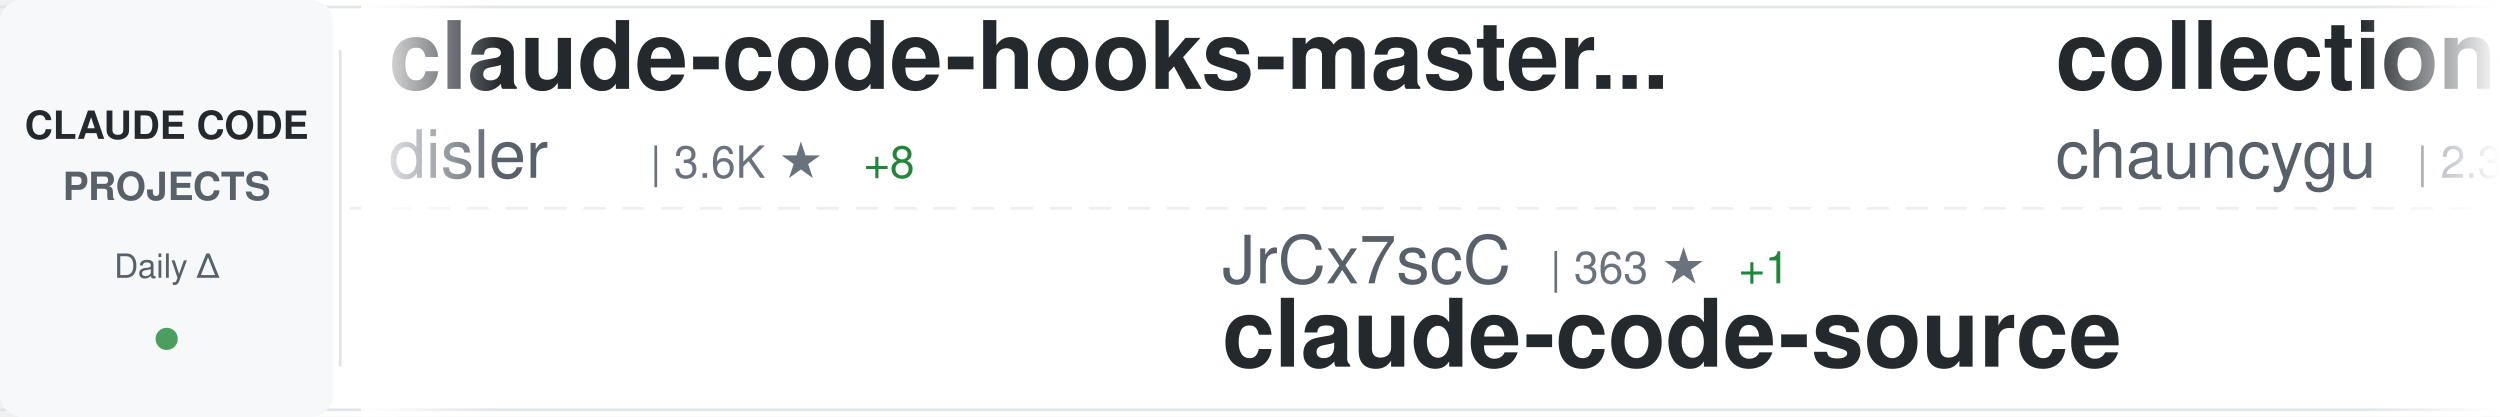
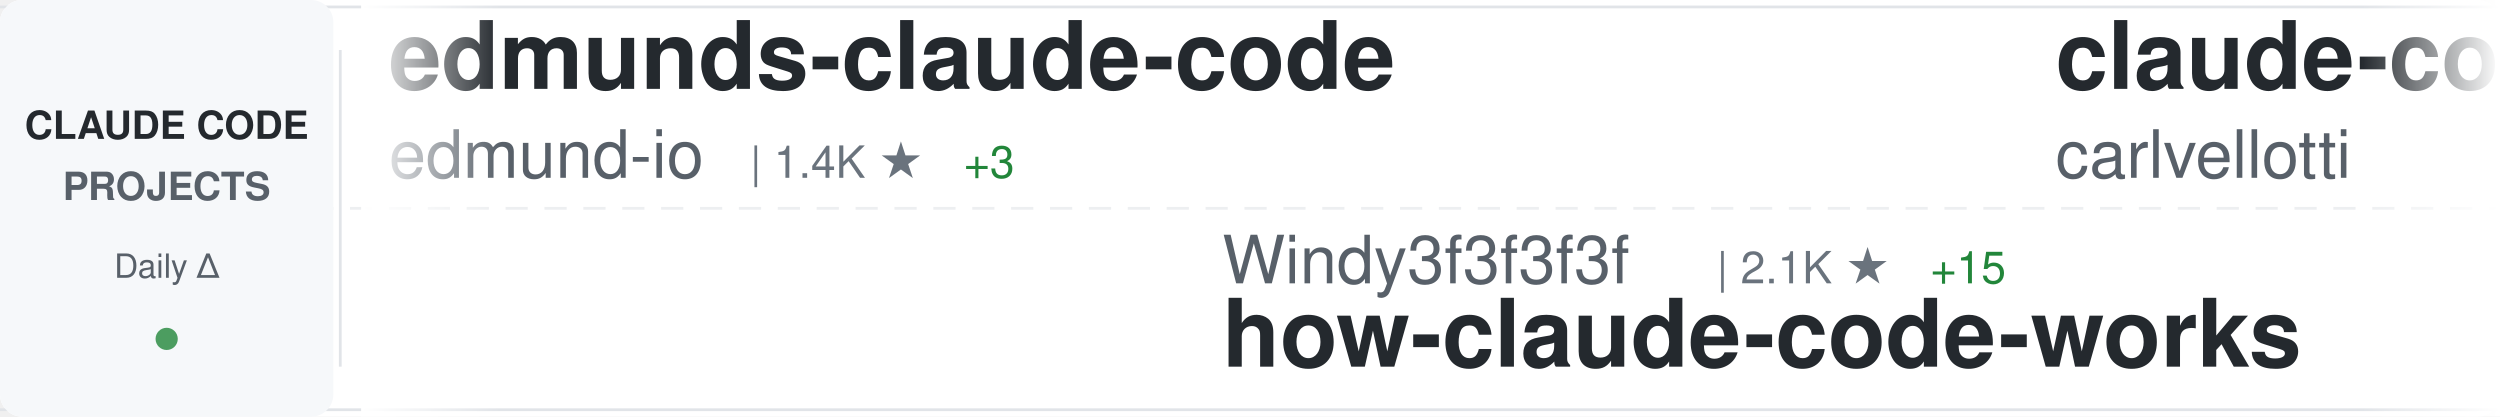
<svg xmlns="http://www.w3.org/2000/svg" width="900" height="150">
  <defs>
    <linearGradient id="awesomeLeftFade" x1="0%" y1="0%" x2="100%" y2="0%">
      <stop offset="0%" style="stop-color:#ffffff;stop-opacity:1" />
      <stop offset="100%" style="stop-color:#ffffff;stop-opacity:0" />
    </linearGradient>
    <linearGradient id="awesomeRightFade" x1="0%" y1="0%" x2="100%" y2="0%">
      <stop offset="0%" style="stop-color:#ffffff;stop-opacity:0" />
      <stop offset="100%" style="stop-color:#ffffff;stop-opacity:1" />
    </linearGradient>
  </defs>
  <rect width="900" height="150" fill="#ffffff" rx="8" />
  <rect x="0" y="2" width="900" height="1" fill="#e1e4e8" />
  <rect x="0" y="147" width="900" height="1" fill="#e1e4e8" />
  <line x1="0" y1="75" x2="900" y2="75" stroke="#e1e4e8" stroke-width="1" stroke-dasharray="8 6" opacity="0.6" />
  <rect x="0" y="0" width="120" height="150" fill="#f6f8fa" rx="8" />
  <text x="60" y="50" font-family="-apple-system, BlinkMacSystemFont, 'Segoe UI', Helvetica, Arial, sans-serif" font-size="14" font-weight="600" fill="#24292e" text-anchor="middle">CLAUDE CODE</text>
  <text x="60" y="72" font-family="-apple-system, BlinkMacSystemFont, 'Segoe UI', Helvetica, Arial, sans-serif" font-size="14" font-weight="600" fill="#586069" text-anchor="middle">PROJECTS</text>
  <text x="60" y="100" font-family="-apple-system, BlinkMacSystemFont, 'Segoe UI', Helvetica, Arial, sans-serif" font-size="12" font-weight="500" fill="#586069" text-anchor="middle">Daily Δ</text>
  <circle cx="60" cy="122" r="4" fill="#22863a" opacity="0.8" />
  <rect x="122" y="18" width="1" height="114" fill="#e1e4e8" />
  <clipPath id="awesomeTickerClip">
    <rect x="130" y="0" width="770" height="150" />
  </clipPath>
  <g clip-path="url(#awesomeTickerClip)">
    <g id="awesomeTickerItems">
      <animateTransform attributeName="transform" attributeType="XML" type="translate" from="0 0" to="-3000 0" dur="54s" repeatCount="indefinite" />
      <g transform="translate(0, 0)">
-         <text x="140" y="32" font-family="-apple-system, BlinkMacSystemFont, 'Segoe UI', Helvetica, Arial, sans-serif" font-size="34" font-weight="600" fill="#24292e">claude-code-hooks-master...</text>
-         <text x="140" y="64" font-family="-apple-system, BlinkMacSystemFont, 'Segoe UI', Helvetica, Arial, sans-serif" font-size="24" font-weight="400" fill="#586069">disler</text>
-         <text x="234" y="64" font-family="-apple-system, BlinkMacSystemFont, 'Segoe UI', Helvetica, Arial, sans-serif" font-size="16" font-weight="500" fill="#6a737d">| 3.6K ★</text>
-         <text x="311" y="64" font-family="-apple-system, BlinkMacSystemFont, 'Segoe UI', Helvetica, Arial, sans-serif" font-size="16" font-weight="500" fill="#22863a"> +8</text>
+         <text x="140" y="32" font-family="-apple-system, BlinkMacSystemFont, 'Segoe UI', Helvetica, Arial, sans-serif" font-size="34" font-weight="600" fill="#24292e">edmunds-claude-code</text>
+         <text x="140" y="64" font-family="-apple-system, BlinkMacSystemFont, 'Segoe UI', Helvetica, Arial, sans-serif" font-size="24" font-weight="400" fill="#586069">edmund-io</text>
+         <text x="270" y="64" font-family="-apple-system, BlinkMacSystemFont, 'Segoe UI', Helvetica, Arial, sans-serif" font-size="16" font-weight="500" fill="#6a737d">| 1.4K ★</text>
+         <text x="347" y="64" font-family="-apple-system, BlinkMacSystemFont, 'Segoe UI', Helvetica, Arial, sans-serif" font-size="16" font-weight="500" fill="#22863a"> +3</text>
      </g>
      <g transform="translate(300, 0)">
+         <text x="140" y="102" font-family="-apple-system, BlinkMacSystemFont, 'Segoe UI', Helvetica, Arial, sans-serif" font-size="24" font-weight="400" fill="#586069">Windy3f3f3f3f</text>
+         <text x="318" y="102" font-family="-apple-system, BlinkMacSystemFont, 'Segoe UI', Helvetica, Arial, sans-serif" font-size="16" font-weight="500" fill="#6a737d">| 2.1K ★</text>
+         <text x="395" y="102" font-family="-apple-system, BlinkMacSystemFont, 'Segoe UI', Helvetica, Arial, sans-serif" font-size="16" font-weight="500" fill="#22863a"> +15</text>
+         <text x="140" y="132" font-family="-apple-system, BlinkMacSystemFont, 'Segoe UI', Helvetica, Arial, sans-serif" font-size="34" font-weight="600" fill="#24292e">how-claude-code-works</text>
+       </g>
+       <g transform="translate(600, 0)">
+         <text x="140" y="32" font-family="-apple-system, BlinkMacSystemFont, 'Segoe UI', Helvetica, Arial, sans-serif" font-size="34" font-weight="600" fill="#24292e">claude-code-pm-course</text>
+         <text x="140" y="64" font-family="-apple-system, BlinkMacSystemFont, 'Segoe UI', Helvetica, Arial, sans-serif" font-size="24" font-weight="400" fill="#586069">carlvellotti</text>
+         <text x="306" y="64" font-family="-apple-system, BlinkMacSystemFont, 'Segoe UI', Helvetica, Arial, sans-serif" font-size="16" font-weight="500" fill="#6a737d">| 1.9K ★</text>
+         <text x="383" y="64" font-family="-apple-system, BlinkMacSystemFont, 'Segoe UI', Helvetica, Arial, sans-serif" font-size="16" font-weight="500" fill="#22863a"> +7</text>
+       </g>
+       <g transform="translate(900, 0)">
+         <text x="140" y="102" font-family="-apple-system, BlinkMacSystemFont, 'Segoe UI', Helvetica, Arial, sans-serif" font-size="24" font-weight="400" fill="#586069">pedrohcgs</text>
+         <text x="270" y="102" font-family="-apple-system, BlinkMacSystemFont, 'Segoe UI', Helvetica, Arial, sans-serif" font-size="16" font-weight="500" fill="#6a737d">| 1.0K ★</text>
+         <text x="347" y="102" font-family="-apple-system, BlinkMacSystemFont, 'Segoe UI', Helvetica, Arial, sans-serif" font-size="16" font-weight="500" fill="#22863a"> +6</text>
+         <text x="140" y="132" font-family="-apple-system, BlinkMacSystemFont, 'Segoe UI', Helvetica, Arial, sans-serif" font-size="34" font-weight="600" fill="#24292e">claude-code-my-workflow</text>
+       </g>
+       <g transform="translate(1200, 0)">
+         <text x="140" y="32" font-family="-apple-system, BlinkMacSystemFont, 'Segoe UI', Helvetica, Arial, sans-serif" font-size="34" font-weight="600" fill="#24292e">collection-claude-code-s...</text>
+         <text x="140" y="64" font-family="-apple-system, BlinkMacSystemFont, 'Segoe UI', Helvetica, Arial, sans-serif" font-size="24" font-weight="400" fill="#586069">chauncygu</text>
+         <text x="270" y="64" font-family="-apple-system, BlinkMacSystemFont, 'Segoe UI', Helvetica, Arial, sans-serif" font-size="16" font-weight="500" fill="#6a737d">| 2.3K ★</text>
+         <text x="347" y="64" font-family="-apple-system, BlinkMacSystemFont, 'Segoe UI', Helvetica, Arial, sans-serif" font-size="16" font-weight="500" fill="#22863a"> +8</text>
+       </g>
+       <g transform="translate(1500, 0)">
+         <text x="140" y="102" font-family="-apple-system, BlinkMacSystemFont, 'Segoe UI', Helvetica, Arial, sans-serif" font-size="24" font-weight="400" fill="#586069">davila7</text>
+         <text x="246" y="102" font-family="-apple-system, BlinkMacSystemFont, 'Segoe UI', Helvetica, Arial, sans-serif" font-size="16" font-weight="500" fill="#6a737d">| 26.4K ★</text>
+         <text x="332" y="102" font-family="-apple-system, BlinkMacSystemFont, 'Segoe UI', Helvetica, Arial, sans-serif" font-size="16" font-weight="500" fill="#22863a"> +289</text>
+         <text x="140" y="132" font-family="-apple-system, BlinkMacSystemFont, 'Segoe UI', Helvetica, Arial, sans-serif" font-size="34" font-weight="600" fill="#24292e">claude-code-templates</text>
+       </g>
+       <g transform="translate(1800, 0)">
+         <text x="140" y="32" font-family="-apple-system, BlinkMacSystemFont, 'Segoe UI', Helvetica, Arial, sans-serif" font-size="34" font-weight="600" fill="#24292e">claude-code-reverse</text>
+         <text x="140" y="64" font-family="-apple-system, BlinkMacSystemFont, 'Segoe UI', Helvetica, Arial, sans-serif" font-size="24" font-weight="400" fill="#586069">Yuyz0112</text>
+         <text x="258" y="64" font-family="-apple-system, BlinkMacSystemFont, 'Segoe UI', Helvetica, Arial, sans-serif" font-size="16" font-weight="500" fill="#6a737d">| 2.4K ★</text>
+       </g>
+       <g transform="translate(2100, 0)">
        <text x="140" y="102" font-family="-apple-system, BlinkMacSystemFont, 'Segoe UI', Helvetica, Arial, sans-serif" font-size="24" font-weight="400" fill="#586069">JrCx7scC</text>
        <text x="258" y="102" font-family="-apple-system, BlinkMacSystemFont, 'Segoe UI', Helvetica, Arial, sans-serif" font-size="16" font-weight="500" fill="#6a737d">| 363 ★</text>
        <text x="326" y="102" font-family="-apple-system, BlinkMacSystemFont, 'Segoe UI', Helvetica, Arial, sans-serif" font-size="16" font-weight="500" fill="#22863a"> +1</text>
        <text x="140" y="132" font-family="-apple-system, BlinkMacSystemFont, 'Segoe UI', Helvetica, Arial, sans-serif" font-size="34" font-weight="600" fill="#24292e">claude-code-source</text>
      </g>
-       <g transform="translate(600, 0)">
-         <text x="140" y="32" font-family="-apple-system, BlinkMacSystemFont, 'Segoe UI', Helvetica, Arial, sans-serif" font-size="34" font-weight="600" fill="#24292e">collection-claude-code-s...</text>
-         <text x="140" y="64" font-family="-apple-system, BlinkMacSystemFont, 'Segoe UI', Helvetica, Arial, sans-serif" font-size="24" font-weight="400" fill="#586069">chauncygu</text>
-         <text x="270" y="64" font-family="-apple-system, BlinkMacSystemFont, 'Segoe UI', Helvetica, Arial, sans-serif" font-size="16" font-weight="500" fill="#6a737d">| 2.3K ★</text>
-         <text x="347" y="64" font-family="-apple-system, BlinkMacSystemFont, 'Segoe UI', Helvetica, Arial, sans-serif" font-size="16" font-weight="500" fill="#22863a"> +8</text>
-       </g>
-       <g transform="translate(900, 0)">
-         <text x="140" y="102" font-family="-apple-system, BlinkMacSystemFont, 'Segoe UI', Helvetica, Arial, sans-serif" font-size="24" font-weight="400" fill="#586069">Piebald-AI</text>
-         <text x="282" y="102" font-family="-apple-system, BlinkMacSystemFont, 'Segoe UI', Helvetica, Arial, sans-serif" font-size="16" font-weight="500" fill="#6a737d">| 9.7K ★</text>
-         <text x="359" y="102" font-family="-apple-system, BlinkMacSystemFont, 'Segoe UI', Helvetica, Arial, sans-serif" font-size="16" font-weight="500" fill="#22863a"> +51</text>
-         <text x="140" y="132" font-family="-apple-system, BlinkMacSystemFont, 'Segoe UI', Helvetica, Arial, sans-serif" font-size="34" font-weight="600" fill="#24292e">claude-code-system-promp...</text>
-       </g>
-       <g transform="translate(1200, 0)">
-         <text x="140" y="32" font-family="-apple-system, BlinkMacSystemFont, 'Segoe UI', Helvetica, Arial, sans-serif" font-size="34" font-weight="600" fill="#24292e">Claude-Code</text>
-         <text x="140" y="64" font-family="-apple-system, BlinkMacSystemFont, 'Segoe UI', Helvetica, Arial, sans-serif" font-size="24" font-weight="400" fill="#586069">pengchengneo</text>
-         <text x="306" y="64" font-family="-apple-system, BlinkMacSystemFont, 'Segoe UI', Helvetica, Arial, sans-serif" font-size="16" font-weight="500" fill="#6a737d">| 1.3K ★</text>
-         <text x="383" y="64" font-family="-apple-system, BlinkMacSystemFont, 'Segoe UI', Helvetica, Arial, sans-serif" font-size="16" font-weight="500" fill="#22863a"> +3</text>
-       </g>
-       <g transform="translate(1500, 0)">
-         <text x="140" y="102" font-family="-apple-system, BlinkMacSystemFont, 'Segoe UI', Helvetica, Arial, sans-serif" font-size="24" font-weight="400" fill="#586069">rohitg00</text>
-         <text x="258" y="102" font-family="-apple-system, BlinkMacSystemFont, 'Segoe UI', Helvetica, Arial, sans-serif" font-size="16" font-weight="500" fill="#6a737d">| 1.5K ★</text>
-         <text x="335" y="102" font-family="-apple-system, BlinkMacSystemFont, 'Segoe UI', Helvetica, Arial, sans-serif" font-size="16" font-weight="500" fill="#22863a"> +17</text>
-         <text x="140" y="132" font-family="-apple-system, BlinkMacSystemFont, 'Segoe UI', Helvetica, Arial, sans-serif" font-size="34" font-weight="600" fill="#24292e">awesome-claude-code-tool...</text>
-       </g>
-       <g transform="translate(1800, 0)">
-         <text x="140" y="32" font-family="-apple-system, BlinkMacSystemFont, 'Segoe UI', Helvetica, Arial, sans-serif" font-size="34" font-weight="600" fill="#24292e">claude-code-showcase</text>
-         <text x="140" y="64" font-family="-apple-system, BlinkMacSystemFont, 'Segoe UI', Helvetica, Arial, sans-serif" font-size="24" font-weight="400" fill="#586069">ChrisWiles</text>
-         <text x="282" y="64" font-family="-apple-system, BlinkMacSystemFont, 'Segoe UI', Helvetica, Arial, sans-serif" font-size="16" font-weight="500" fill="#6a737d">| 5.9K ★</text>
-         <text x="359" y="64" font-family="-apple-system, BlinkMacSystemFont, 'Segoe UI', Helvetica, Arial, sans-serif" font-size="16" font-weight="500" fill="#22863a"> +3</text>
-       </g>
-       <g transform="translate(2100, 0)">
-         <text x="140" y="102" font-family="-apple-system, BlinkMacSystemFont, 'Segoe UI', Helvetica, Arial, sans-serif" font-size="24" font-weight="400" fill="#586069">Pimzino</text>
-         <text x="246" y="102" font-family="-apple-system, BlinkMacSystemFont, 'Segoe UI', Helvetica, Arial, sans-serif" font-size="16" font-weight="500" fill="#6a737d">| 3.7K ★</text>
-         <text x="323" y="102" font-family="-apple-system, BlinkMacSystemFont, 'Segoe UI', Helvetica, Arial, sans-serif" font-size="16" font-weight="500" fill="#22863a"> +3</text>
-         <text x="140" y="132" font-family="-apple-system, BlinkMacSystemFont, 'Segoe UI', Helvetica, Arial, sans-serif" font-size="34" font-weight="600" fill="#24292e">claude-code-spec-workflo...</text>
-       </g>
      <g transform="translate(2400, 0)">
-         <text x="140" y="32" font-family="-apple-system, BlinkMacSystemFont, 'Segoe UI', Helvetica, Arial, sans-serif" font-size="34" font-weight="600" fill="#24292e">antigravity-awesome-skil...</text>
-         <text x="140" y="64" font-family="-apple-system, BlinkMacSystemFont, 'Segoe UI', Helvetica, Arial, sans-serif" font-size="24" font-weight="400" fill="#586069">sickn33</text>
-         <text x="246" y="64" font-family="-apple-system, BlinkMacSystemFont, 'Segoe UI', Helvetica, Arial, sans-serif" font-size="16" font-weight="500" fill="#6a737d">| 35.7K ★</text>
-         <text x="332" y="64" font-family="-apple-system, BlinkMacSystemFont, 'Segoe UI', Helvetica, Arial, sans-serif" font-size="16" font-weight="500" fill="#22863a"> +185</text>
+         <text x="140" y="32" font-family="-apple-system, BlinkMacSystemFont, 'Segoe UI', Helvetica, Arial, sans-serif" font-size="34" font-weight="600" fill="#24292e">Claude-Code-Source-Study</text>
+         <text x="140" y="64" font-family="-apple-system, BlinkMacSystemFont, 'Segoe UI', Helvetica, Arial, sans-serif" font-size="24" font-weight="400" fill="#586069">luyao618</text>
+         <text x="258" y="64" font-family="-apple-system, BlinkMacSystemFont, 'Segoe UI', Helvetica, Arial, sans-serif" font-size="16" font-weight="500" fill="#6a737d">| 1.3K ★</text>
+         <text x="335" y="64" font-family="-apple-system, BlinkMacSystemFont, 'Segoe UI', Helvetica, Arial, sans-serif" font-size="16" font-weight="500" fill="#22863a"> +8</text>
      </g>
      <g transform="translate(2700, 0)">
-         <text x="140" y="102" font-family="-apple-system, BlinkMacSystemFont, 'Segoe UI', Helvetica, Arial, sans-serif" font-size="24" font-weight="400" fill="#586069">zebbern</text>
-         <text x="246" y="102" font-family="-apple-system, BlinkMacSystemFont, 'Segoe UI', Helvetica, Arial, sans-serif" font-size="16" font-weight="500" fill="#6a737d">| 4.1K ★</text>
-         <text x="323" y="102" font-family="-apple-system, BlinkMacSystemFont, 'Segoe UI', Helvetica, Arial, sans-serif" font-size="16" font-weight="500" fill="#22863a"> +4</text>
-         <text x="140" y="132" font-family="-apple-system, BlinkMacSystemFont, 'Segoe UI', Helvetica, Arial, sans-serif" font-size="34" font-weight="600" fill="#24292e">claude-code-guide</text>
+         <text x="140" y="102" font-family="-apple-system, BlinkMacSystemFont, 'Segoe UI', Helvetica, Arial, sans-serif" font-size="24" font-weight="400" fill="#586069">lintsinghua</text>
+         <text x="294" y="102" font-family="-apple-system, BlinkMacSystemFont, 'Segoe UI', Helvetica, Arial, sans-serif" font-size="16" font-weight="500" fill="#6a737d">| 3.0K ★</text>
+         <text x="371" y="102" font-family="-apple-system, BlinkMacSystemFont, 'Segoe UI', Helvetica, Arial, sans-serif" font-size="16" font-weight="500" fill="#22863a"> +19</text>
+         <text x="140" y="132" font-family="-apple-system, BlinkMacSystemFont, 'Segoe UI', Helvetica, Arial, sans-serif" font-size="34" font-weight="600" fill="#24292e">claude-code-book</text>
      </g>
      <g transform="translate(3000, 0)">
-         <text x="140" y="32" font-family="-apple-system, BlinkMacSystemFont, 'Segoe UI', Helvetica, Arial, sans-serif" font-size="34" font-weight="600" fill="#24292e">claude-code-hooks-master...</text>
-         <text x="140" y="64" font-family="-apple-system, BlinkMacSystemFont, 'Segoe UI', Helvetica, Arial, sans-serif" font-size="24" font-weight="400" fill="#586069">disler</text>
-         <text x="234" y="64" font-family="-apple-system, BlinkMacSystemFont, 'Segoe UI', Helvetica, Arial, sans-serif" font-size="16" font-weight="500" fill="#6a737d">| 3.6K ★</text>
-         <text x="311" y="64" font-family="-apple-system, BlinkMacSystemFont, 'Segoe UI', Helvetica, Arial, sans-serif" font-size="16" font-weight="500" fill="#22863a"> +8</text>
+         <text x="140" y="32" font-family="-apple-system, BlinkMacSystemFont, 'Segoe UI', Helvetica, Arial, sans-serif" font-size="34" font-weight="600" fill="#24292e">edmunds-claude-code</text>
+         <text x="140" y="64" font-family="-apple-system, BlinkMacSystemFont, 'Segoe UI', Helvetica, Arial, sans-serif" font-size="24" font-weight="400" fill="#586069">edmund-io</text>
+         <text x="270" y="64" font-family="-apple-system, BlinkMacSystemFont, 'Segoe UI', Helvetica, Arial, sans-serif" font-size="16" font-weight="500" fill="#6a737d">| 1.4K ★</text>
+         <text x="347" y="64" font-family="-apple-system, BlinkMacSystemFont, 'Segoe UI', Helvetica, Arial, sans-serif" font-size="16" font-weight="500" fill="#22863a"> +3</text>
      </g>
      <g transform="translate(3300, 0)">
-         <text x="140" y="102" font-family="-apple-system, BlinkMacSystemFont, 'Segoe UI', Helvetica, Arial, sans-serif" font-size="24" font-weight="400" fill="#586069">JrCx7scC</text>
-         <text x="258" y="102" font-family="-apple-system, BlinkMacSystemFont, 'Segoe UI', Helvetica, Arial, sans-serif" font-size="16" font-weight="500" fill="#6a737d">| 363 ★</text>
-         <text x="326" y="102" font-family="-apple-system, BlinkMacSystemFont, 'Segoe UI', Helvetica, Arial, sans-serif" font-size="16" font-weight="500" fill="#22863a"> +1</text>
-         <text x="140" y="132" font-family="-apple-system, BlinkMacSystemFont, 'Segoe UI', Helvetica, Arial, sans-serif" font-size="34" font-weight="600" fill="#24292e">claude-code-source</text>
+         <text x="140" y="102" font-family="-apple-system, BlinkMacSystemFont, 'Segoe UI', Helvetica, Arial, sans-serif" font-size="24" font-weight="400" fill="#586069">Windy3f3f3f3f</text>
+         <text x="318" y="102" font-family="-apple-system, BlinkMacSystemFont, 'Segoe UI', Helvetica, Arial, sans-serif" font-size="16" font-weight="500" fill="#6a737d">| 2.1K ★</text>
+         <text x="395" y="102" font-family="-apple-system, BlinkMacSystemFont, 'Segoe UI', Helvetica, Arial, sans-serif" font-size="16" font-weight="500" fill="#22863a"> +15</text>
+         <text x="140" y="132" font-family="-apple-system, BlinkMacSystemFont, 'Segoe UI', Helvetica, Arial, sans-serif" font-size="34" font-weight="600" fill="#24292e">how-claude-code-works</text>
      </g>
      <g transform="translate(3600, 0)">
-         <text x="140" y="32" font-family="-apple-system, BlinkMacSystemFont, 'Segoe UI', Helvetica, Arial, sans-serif" font-size="34" font-weight="600" fill="#24292e">collection-claude-code-s...</text>
-         <text x="140" y="64" font-family="-apple-system, BlinkMacSystemFont, 'Segoe UI', Helvetica, Arial, sans-serif" font-size="24" font-weight="400" fill="#586069">chauncygu</text>
-         <text x="270" y="64" font-family="-apple-system, BlinkMacSystemFont, 'Segoe UI', Helvetica, Arial, sans-serif" font-size="16" font-weight="500" fill="#6a737d">| 2.3K ★</text>
-         <text x="347" y="64" font-family="-apple-system, BlinkMacSystemFont, 'Segoe UI', Helvetica, Arial, sans-serif" font-size="16" font-weight="500" fill="#22863a"> +8</text>
+         <text x="140" y="32" font-family="-apple-system, BlinkMacSystemFont, 'Segoe UI', Helvetica, Arial, sans-serif" font-size="34" font-weight="600" fill="#24292e">claude-code-pm-course</text>
+         <text x="140" y="64" font-family="-apple-system, BlinkMacSystemFont, 'Segoe UI', Helvetica, Arial, sans-serif" font-size="24" font-weight="400" fill="#586069">carlvellotti</text>
+         <text x="306" y="64" font-family="-apple-system, BlinkMacSystemFont, 'Segoe UI', Helvetica, Arial, sans-serif" font-size="16" font-weight="500" fill="#6a737d">| 1.9K ★</text>
+         <text x="383" y="64" font-family="-apple-system, BlinkMacSystemFont, 'Segoe UI', Helvetica, Arial, sans-serif" font-size="16" font-weight="500" fill="#22863a"> +7</text>
      </g>
      <g transform="translate(3900, 0)">
-         <text x="140" y="102" font-family="-apple-system, BlinkMacSystemFont, 'Segoe UI', Helvetica, Arial, sans-serif" font-size="24" font-weight="400" fill="#586069">Piebald-AI</text>
-         <text x="282" y="102" font-family="-apple-system, BlinkMacSystemFont, 'Segoe UI', Helvetica, Arial, sans-serif" font-size="16" font-weight="500" fill="#6a737d">| 9.7K ★</text>
-         <text x="359" y="102" font-family="-apple-system, BlinkMacSystemFont, 'Segoe UI', Helvetica, Arial, sans-serif" font-size="16" font-weight="500" fill="#22863a"> +51</text>
-         <text x="140" y="132" font-family="-apple-system, BlinkMacSystemFont, 'Segoe UI', Helvetica, Arial, sans-serif" font-size="34" font-weight="600" fill="#24292e">claude-code-system-promp...</text>
+         <text x="140" y="102" font-family="-apple-system, BlinkMacSystemFont, 'Segoe UI', Helvetica, Arial, sans-serif" font-size="24" font-weight="400" fill="#586069">pedrohcgs</text>
+         <text x="270" y="102" font-family="-apple-system, BlinkMacSystemFont, 'Segoe UI', Helvetica, Arial, sans-serif" font-size="16" font-weight="500" fill="#6a737d">| 1.0K ★</text>
+         <text x="347" y="102" font-family="-apple-system, BlinkMacSystemFont, 'Segoe UI', Helvetica, Arial, sans-serif" font-size="16" font-weight="500" fill="#22863a"> +6</text>
+         <text x="140" y="132" font-family="-apple-system, BlinkMacSystemFont, 'Segoe UI', Helvetica, Arial, sans-serif" font-size="34" font-weight="600" fill="#24292e">claude-code-my-workflow</text>
      </g>
    </g>
  </g>
  <rect x="130" y="0" width="50" height="150" fill="url(#awesomeLeftFade)" />
  <rect x="850" y="0" width="50" height="150" fill="url(#awesomeRightFade)" />
</svg>
